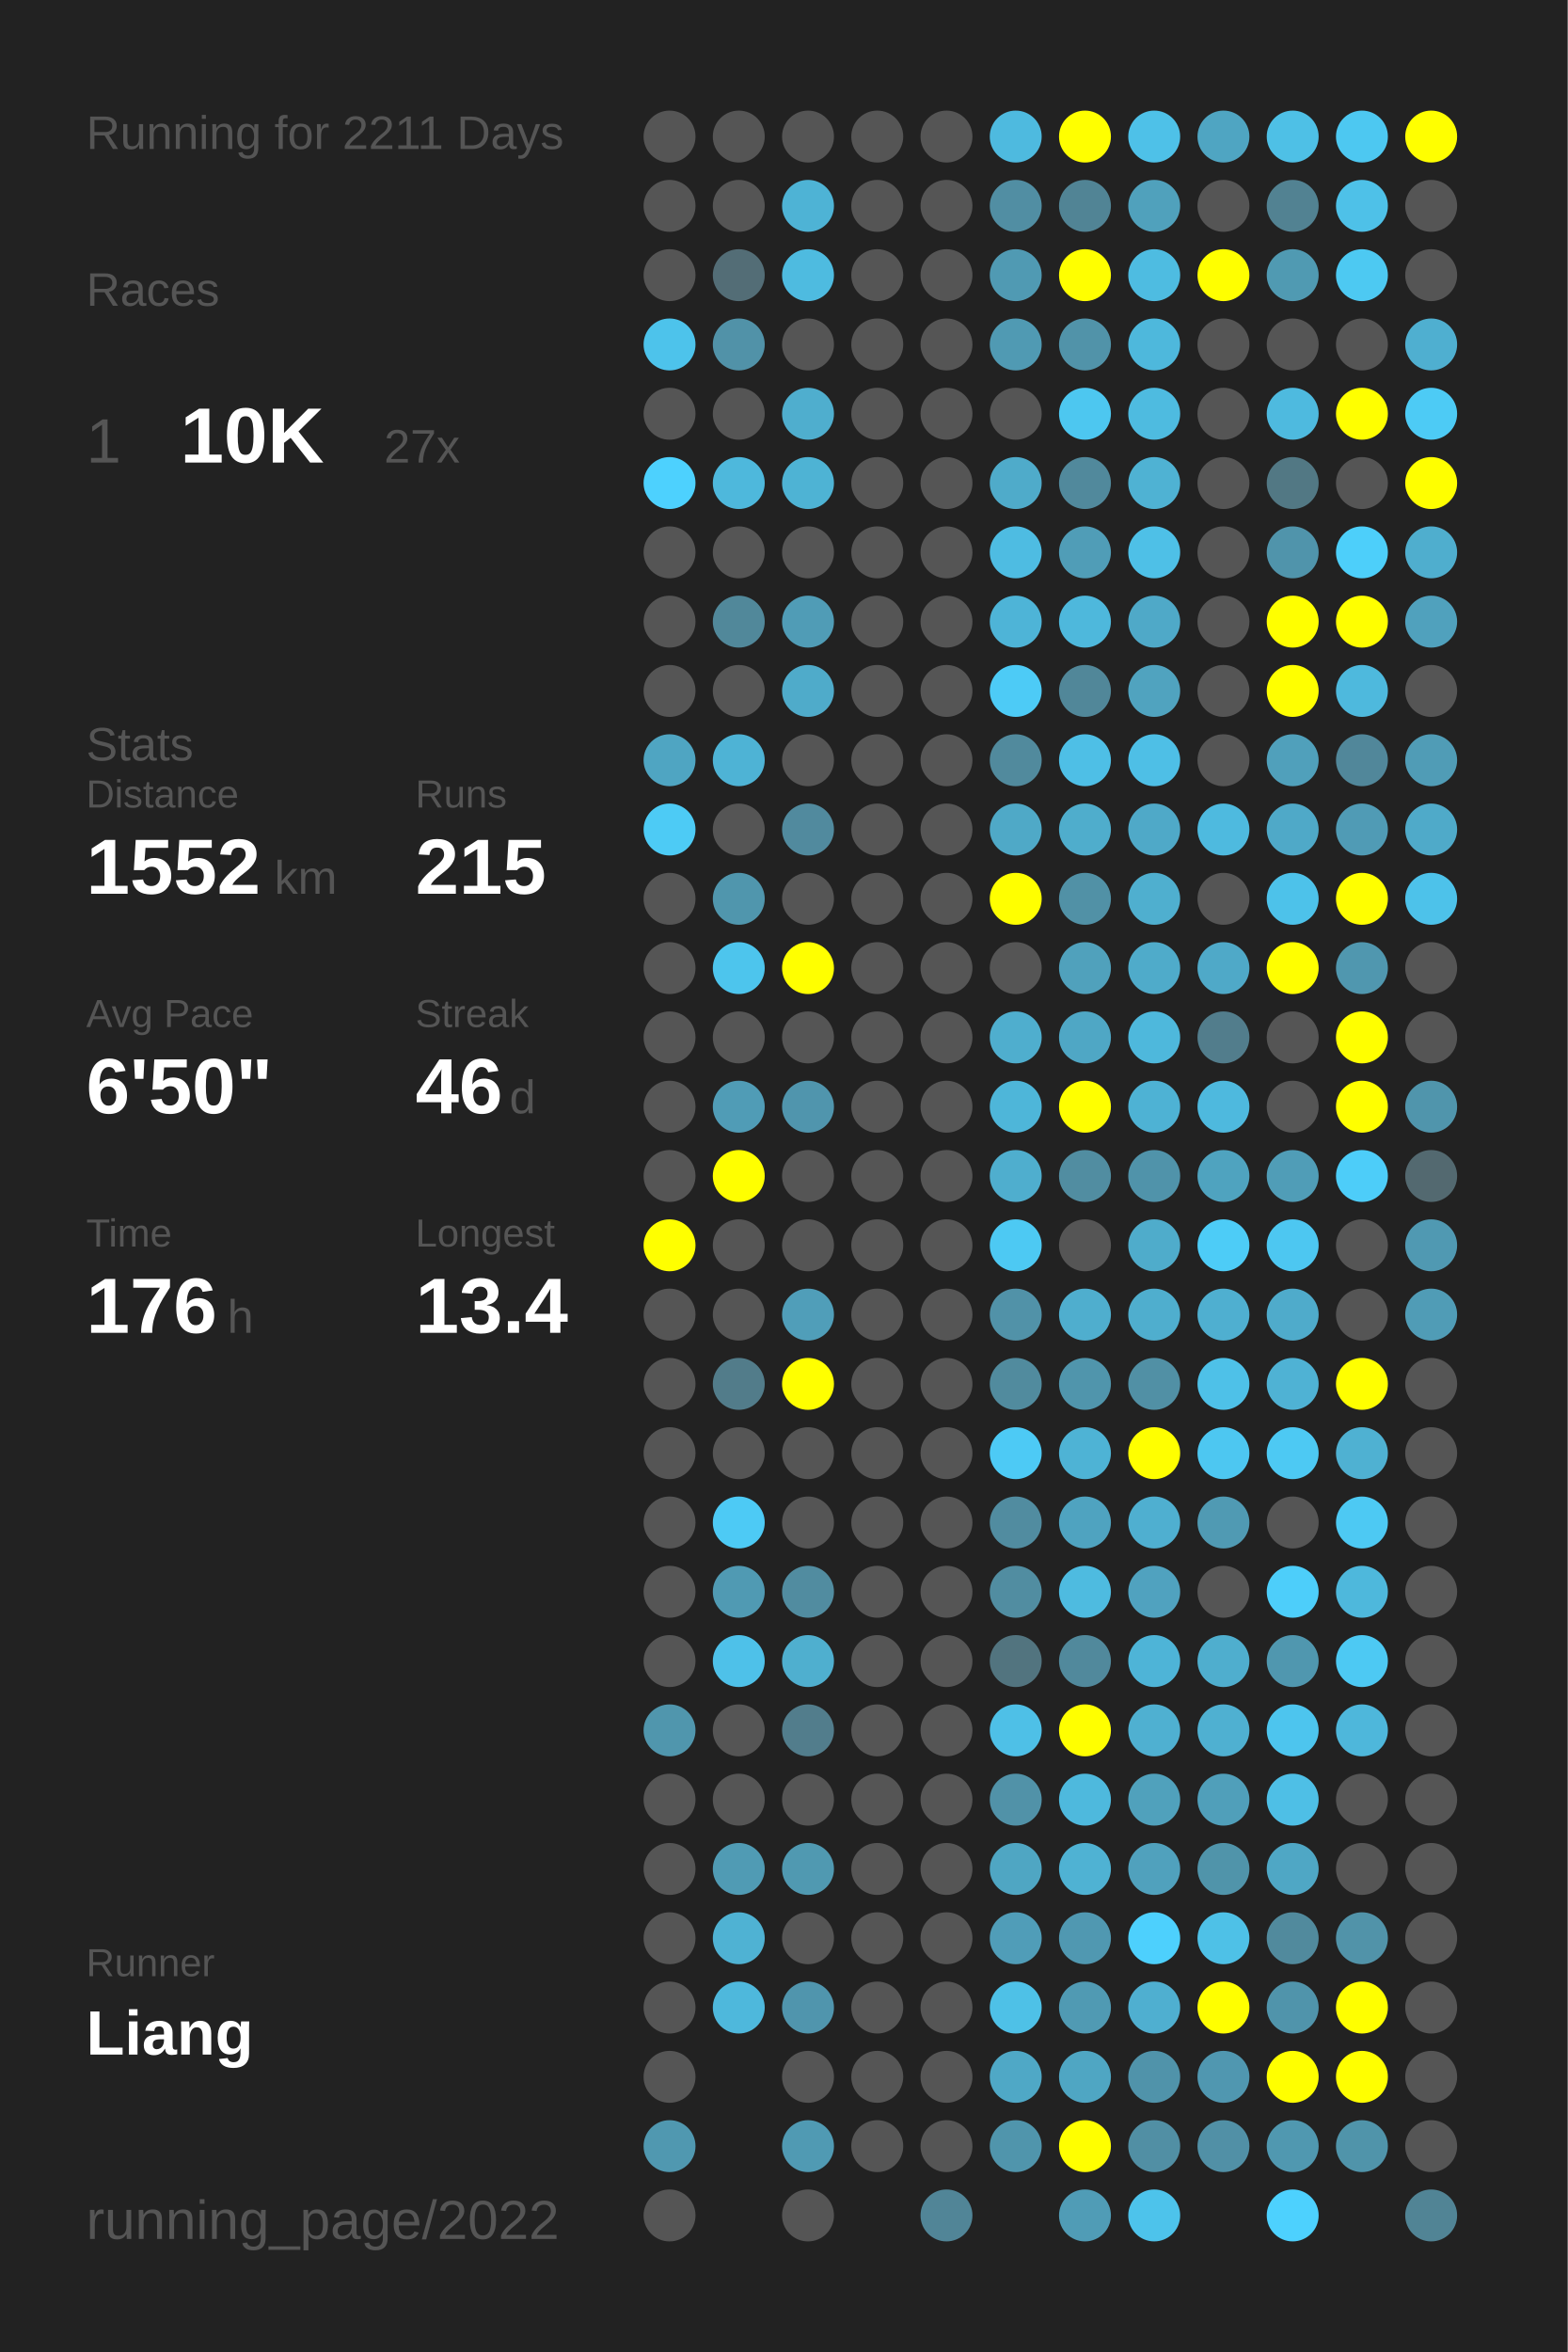
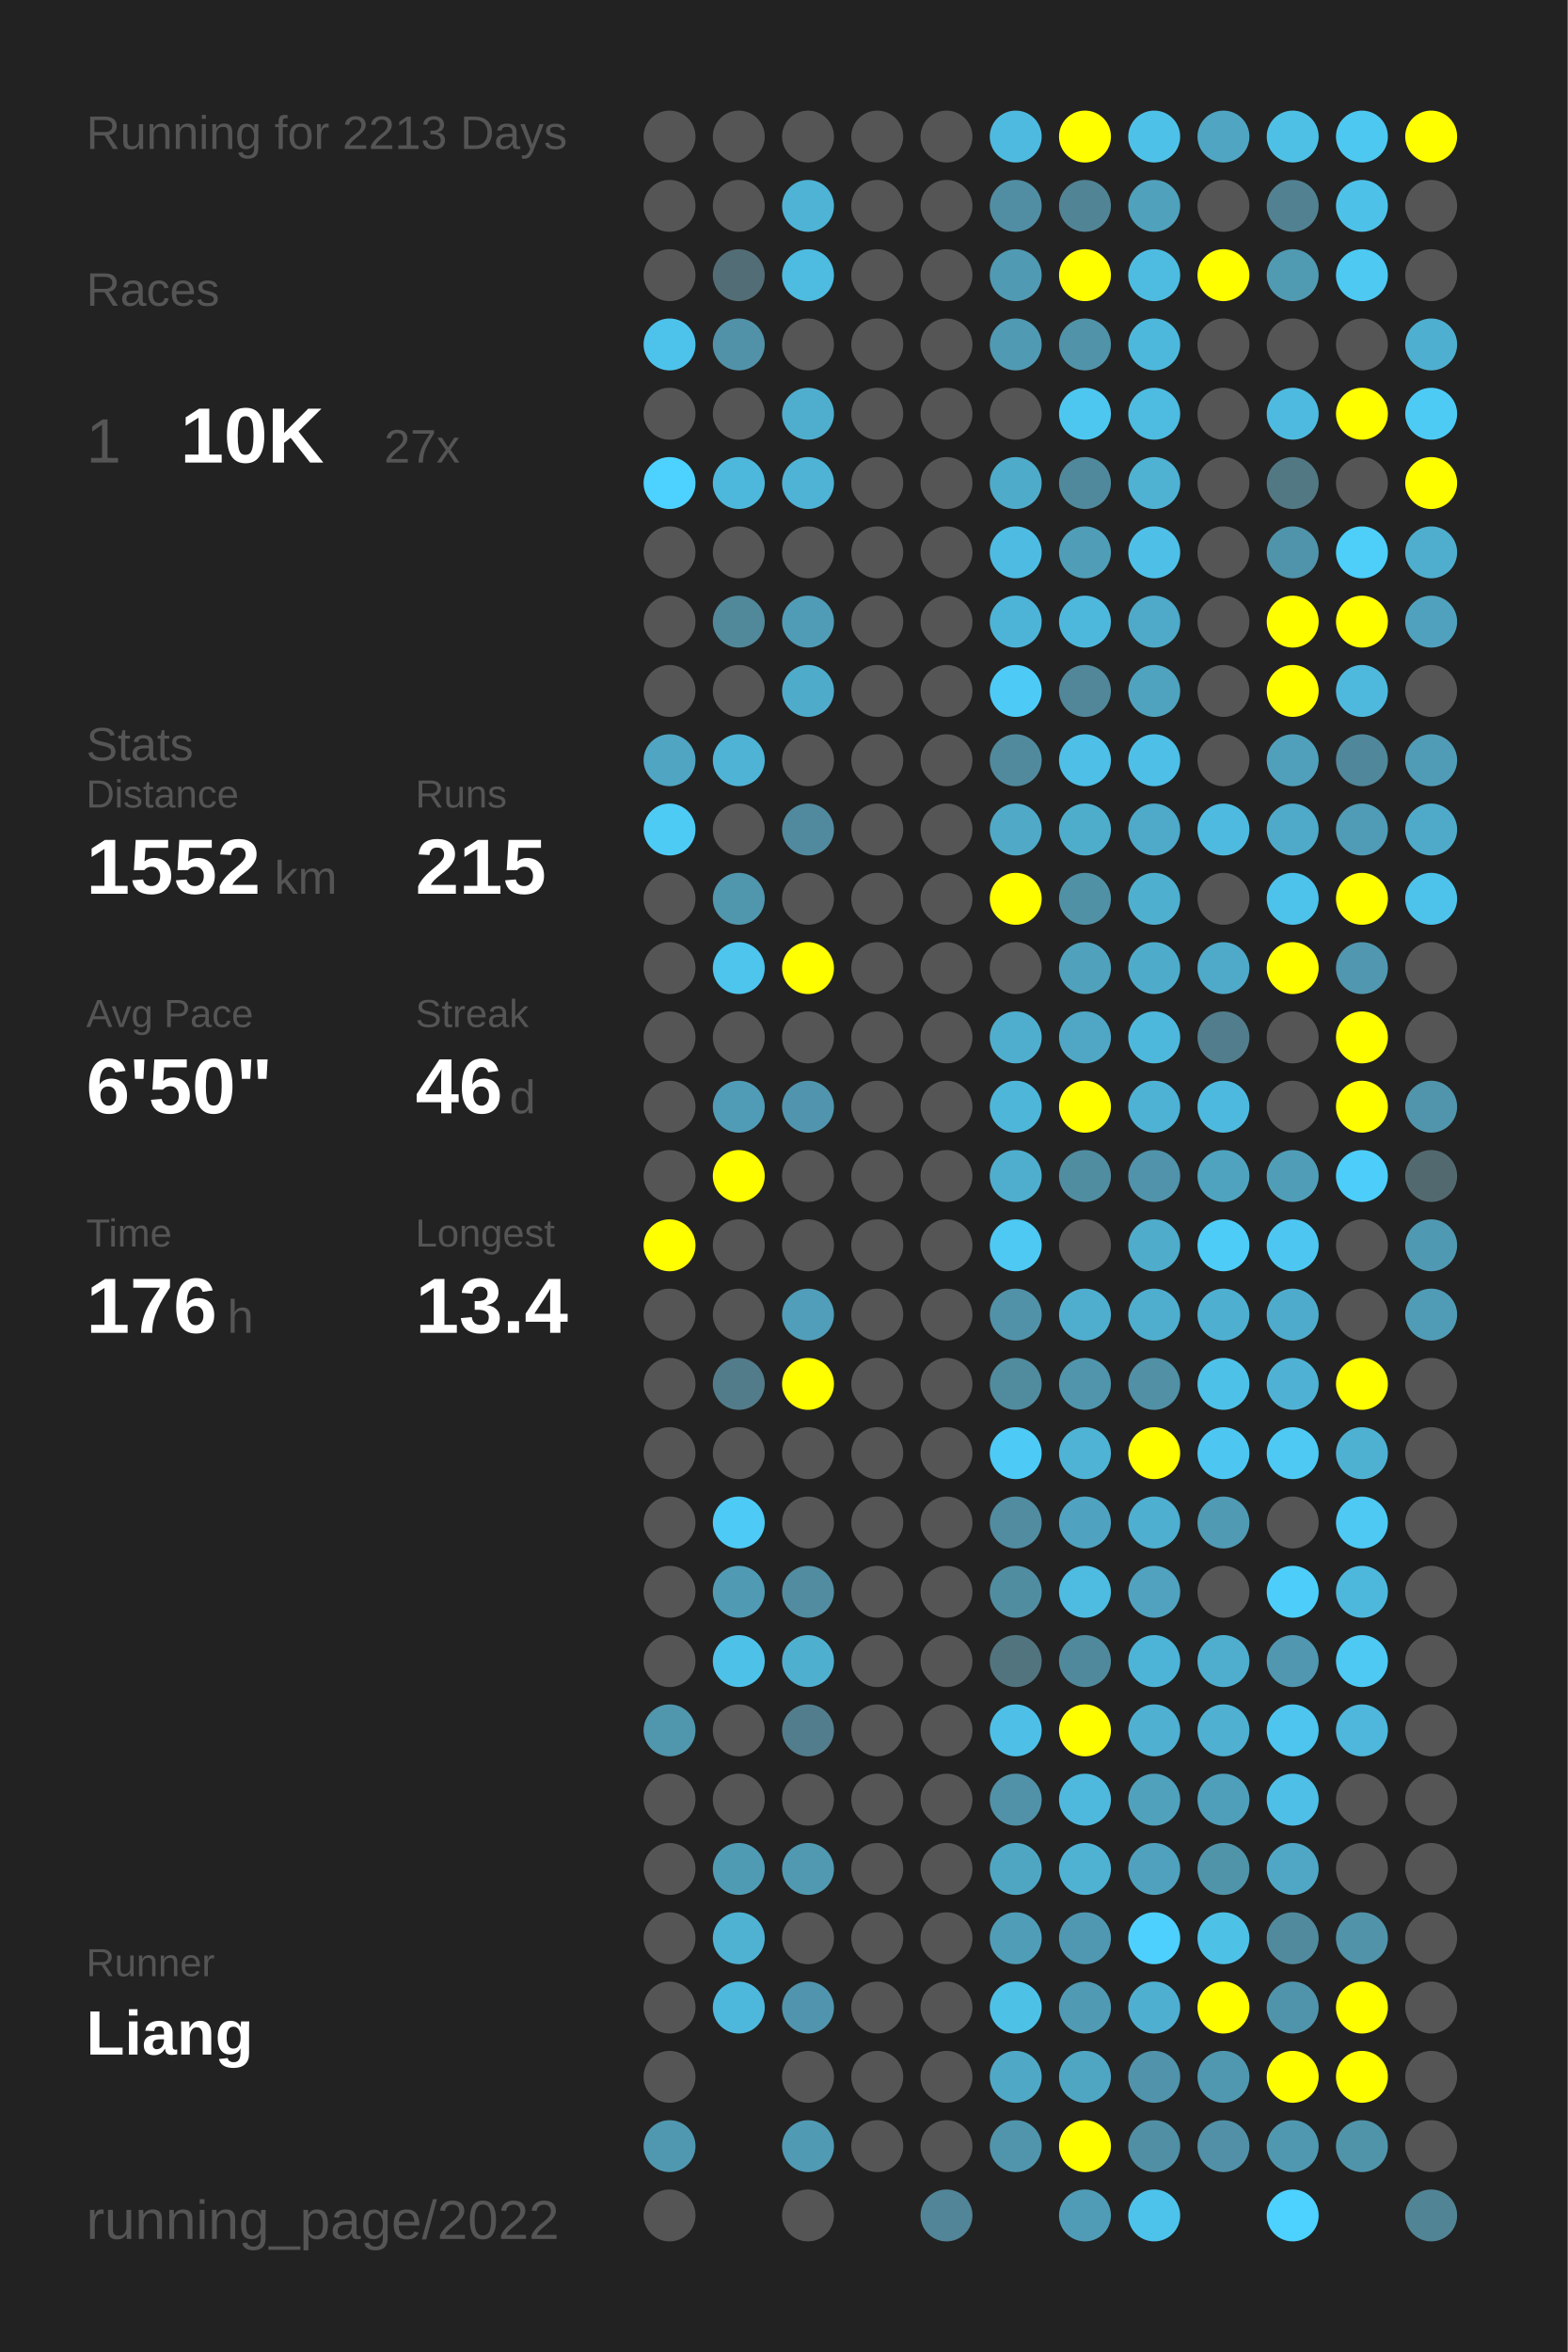
<svg xmlns="http://www.w3.org/2000/svg" baseProfile="full" height="300mm" version="1.1" viewBox="0,0,200,300" width="200mm">
  <defs />
  <rect fill="#222222" height="300" width="200" x="0" y="0" />
-   <text fill="#555555" style="font-size:6px; font-family:Arial;" x="11" y="19">Running for 2211 Days</text>
+   <text fill="#555555" style="font-size:6px; font-family:Arial;" x="11" y="19">Running for 2213 Days</text>
  <text fill="#555555" style="font-size:6px; font-family:Arial;" x="11" y="39">Races</text>
  <text fill="#555555" style="font-size:8px; font-family:Arial;" x="11" y="59">1</text>
  <text fill="#FFFFFF" style="font-size:10px; font-family:Arial; font-weight:bold;" x="23" y="59">10K</text>
  <text fill="#555555" style="font-size:6px; font-family:Arial;" x="49" y="59">27x</text>
  <text fill="#555555" style="font-size:6px; font-family:Arial;" x="11" y="97">Stats</text>
  <text fill="#555555" style="font-size:5px; font-family:Arial;" x="11" y="103">Distance</text>
  <text fill="#FFFFFF" style="font-size:10px; font-family:Arial; font-weight:bold;" x="11" y="114">1552</text>
  <text fill="#555555" style="font-size:6px; font-family:Arial;" x="35" y="114">km</text>
  <text fill="#555555" style="font-size:5px; font-family:Arial;" x="53" y="103">Runs</text>
  <text fill="#FFFFFF" style="font-size:10px; font-family:Arial; font-weight:bold;" x="53" y="114">215</text>
  <text fill="#555555" style="font-size:5px; font-family:Arial;" x="11" y="131">Avg Pace</text>
  <text fill="#FFFFFF" style="font-size:10px; font-family:Arial; font-weight:bold;" x="11" y="142">6'50"</text>
  <text fill="#555555" style="font-size:5px; font-family:Arial;" x="53" y="131">Streak</text>
  <text fill="#FFFFFF" style="font-size:10px; font-family:Arial; font-weight:bold;" x="53" y="142">46</text>
  <text fill="#555555" style="font-size:6px; font-family:Arial;" x="65" y="142">d</text>
  <text fill="#555555" style="font-size:5px; font-family:Arial;" x="11" y="159">Time</text>
  <text fill="#FFFFFF" style="font-size:10px; font-family:Arial; font-weight:bold;" x="11" y="170">176</text>
  <text fill="#555555" style="font-size:6px; font-family:Arial;" x="29" y="170">h</text>
  <text fill="#555555" style="font-size:5px; font-family:Arial;" x="53" y="159">Longest</text>
  <text fill="#FFFFFF" style="font-size:10px; font-family:Arial; font-weight:bold;" x="53" y="170">13.4</text>
  <text fill="#555555" style="font-size:5px; font-family:Arial;" x="11" y="252.065">Runner</text>
  <text fill="#FFFFFF" style="font-size:8px; font-family:Arial; font-weight:bold;" x="11" y="262.065">Liang</text>
  <text fill="#555555" style="font-size:7px; font-family:Arial;" x="11" y="285.581">running_page/2022</text>
  <circle cx="85.417" cy="17.419" fill="#555555" r="3.312" />
  <circle cx="85.417" cy="26.258" fill="#555555" r="3.312" />
  <circle cx="85.417" cy="35.097" fill="#555555" r="3.312" />
  <circle cx="85.417" cy="43.935" fill="#4dc3eb" r="3.312" />
  <circle cx="85.417" cy="52.774" fill="#555555" r="3.312" />
  <circle cx="85.417" cy="61.613" fill="#4dd1fe" r="3.312" />
  <circle cx="85.417" cy="70.452" fill="#555555" r="3.312" />
  <circle cx="85.417" cy="79.29" fill="#555555" r="3.312" />
  <circle cx="85.417" cy="88.129" fill="#555555" r="3.312" />
  <circle cx="85.417" cy="96.968" fill="#4fa5c2" r="3.312" />
  <circle cx="85.417" cy="105.806" fill="#4dcbf5" r="3.312" />
  <circle cx="85.417" cy="114.645" fill="#555555" r="3.312" />
  <circle cx="85.417" cy="123.484" fill="#555555" r="3.312" />
  <circle cx="85.417" cy="132.323" fill="#555555" r="3.312" />
  <circle cx="85.417" cy="141.161" fill="#555555" r="3.312" />
  <circle cx="85.417" cy="150" fill="#555555" r="3.312" />
  <circle cx="85.417" cy="158.839" fill="#FFFF00" r="3.312" />
  <circle cx="85.417" cy="167.677" fill="#555555" r="3.312" />
  <circle cx="85.417" cy="176.516" fill="#555555" r="3.312" />
  <circle cx="85.417" cy="185.355" fill="#555555" r="3.312" />
  <circle cx="85.417" cy="194.194" fill="#555555" r="3.312" />
  <circle cx="85.417" cy="203.032" fill="#555555" r="3.312" />
  <circle cx="85.417" cy="211.871" fill="#555555" r="3.312" />
  <circle cx="85.417" cy="220.71" fill="#5096ad" r="3.312" />
  <circle cx="85.417" cy="229.548" fill="#555555" r="3.312" />
  <circle cx="85.417" cy="238.387" fill="#555555" r="3.312" />
  <circle cx="85.417" cy="247.226" fill="#555555" r="3.312" />
  <circle cx="85.417" cy="256.065" fill="#555555" r="3.312" />
  <circle cx="85.417" cy="264.903" fill="#555555" r="3.312" />
  <circle cx="85.417" cy="273.742" fill="#5098b0" r="3.312" />
  <circle cx="85.417" cy="282.581" fill="#555555" r="3.312" />
  <circle cx="94.25" cy="17.419" fill="#555555" r="3.312" />
  <circle cx="94.25" cy="26.258" fill="#555555" r="3.312" />
  <circle cx="94.25" cy="35.097" fill="#536d76" r="3.312" />
  <circle cx="94.25" cy="43.935" fill="#5192a8" r="3.312" />
  <circle cx="94.25" cy="52.774" fill="#555555" r="3.312" />
  <circle cx="94.25" cy="61.613" fill="#4eb8dc" r="3.312" />
  <circle cx="94.25" cy="70.452" fill="#555555" r="3.312" />
  <circle cx="94.25" cy="79.29" fill="#51889a" r="3.312" />
  <circle cx="94.25" cy="88.129" fill="#555555" r="3.312" />
  <circle cx="94.25" cy="96.968" fill="#4eb3d5" r="3.312" />
  <circle cx="94.25" cy="105.806" fill="#555555" r="3.312" />
  <circle cx="94.25" cy="114.645" fill="#5096ad" r="3.312" />
  <circle cx="94.25" cy="123.484" fill="#4dc5ed" r="3.312" />
  <circle cx="94.25" cy="132.323" fill="#555555" r="3.312" />
  <circle cx="94.25" cy="141.161" fill="#509cb6" r="3.312" />
  <circle cx="94.25" cy="150" fill="#FFFF00" r="3.312" />
  <circle cx="94.25" cy="158.839" fill="#555555" r="3.312" />
  <circle cx="94.25" cy="167.677" fill="#555555" r="3.312" />
  <circle cx="94.25" cy="176.516" fill="#527c8a" r="3.312" />
  <circle cx="94.25" cy="185.355" fill="#555555" r="3.312" />
  <circle cx="94.25" cy="194.194" fill="#4dcaf5" r="3.312" />
  <circle cx="94.25" cy="203.032" fill="#509ab3" r="3.312" />
  <circle cx="94.25" cy="211.871" fill="#4ec1e9" r="3.312" />
  <circle cx="94.25" cy="220.71" fill="#555555" r="3.312" />
  <circle cx="94.25" cy="229.548" fill="#555555" r="3.312" />
  <circle cx="94.25" cy="238.387" fill="#509bb4" r="3.312" />
  <circle cx="94.25" cy="247.226" fill="#4fb2d3" r="3.312" />
  <circle cx="94.25" cy="256.065" fill="#4eb8dc" r="3.312" />
  <circle cx="103.083" cy="17.419" fill="#555555" r="3.312" />
  <circle cx="103.083" cy="26.258" fill="#4eb3d5" r="3.312" />
  <circle cx="103.083" cy="35.097" fill="#4ebbe0" r="3.312" />
  <circle cx="103.083" cy="43.935" fill="#555555" r="3.312" />
  <circle cx="103.083" cy="52.774" fill="#4faece" r="3.312" />
  <circle cx="103.083" cy="61.613" fill="#4eb3d4" r="3.312" />
  <circle cx="103.083" cy="70.452" fill="#555555" r="3.312" />
  <circle cx="103.083" cy="79.29" fill="#509cb6" r="3.312" />
  <circle cx="103.083" cy="88.129" fill="#4fabca" r="3.312" />
  <circle cx="103.083" cy="96.968" fill="#555555" r="3.312" />
  <circle cx="103.083" cy="105.806" fill="#518a9e" r="3.312" />
  <circle cx="103.083" cy="114.645" fill="#555555" r="3.312" />
  <circle cx="103.083" cy="123.484" fill="#FFFF00" r="3.312" />
  <circle cx="103.083" cy="132.323" fill="#555555" r="3.312" />
  <circle cx="103.083" cy="141.161" fill="#5095ad" r="3.312" />
  <circle cx="103.083" cy="150" fill="#555555" r="3.312" />
  <circle cx="103.083" cy="158.839" fill="#555555" r="3.312" />
  <circle cx="103.083" cy="167.677" fill="#509eb9" r="3.312" />
  <circle cx="103.083" cy="176.516" fill="#FFFF00" r="3.312" />
  <circle cx="103.083" cy="185.355" fill="#555555" r="3.312" />
  <circle cx="103.083" cy="194.194" fill="#555555" r="3.312" />
  <circle cx="103.083" cy="203.032" fill="#518ca0" r="3.312" />
  <circle cx="103.083" cy="211.871" fill="#4fafcf" r="3.312" />
  <circle cx="103.083" cy="220.71" fill="#527d8c" r="3.312" />
  <circle cx="103.083" cy="229.548" fill="#555555" r="3.312" />
  <circle cx="103.083" cy="238.387" fill="#5099b1" r="3.312" />
  <circle cx="103.083" cy="247.226" fill="#555555" r="3.312" />
  <circle cx="103.083" cy="256.065" fill="#5095ad" r="3.312" />
  <circle cx="103.083" cy="264.903" fill="#555555" r="3.312" />
  <circle cx="103.083" cy="273.742" fill="#509ab3" r="3.312" />
  <circle cx="103.083" cy="282.581" fill="#555555" r="3.312" />
  <circle cx="111.917" cy="17.419" fill="#555555" r="3.312" />
  <circle cx="111.917" cy="26.258" fill="#555555" r="3.312" />
  <circle cx="111.917" cy="35.097" fill="#555555" r="3.312" />
  <circle cx="111.917" cy="43.935" fill="#555555" r="3.312" />
  <circle cx="111.917" cy="52.774" fill="#555555" r="3.312" />
  <circle cx="111.917" cy="61.613" fill="#555555" r="3.312" />
  <circle cx="111.917" cy="70.452" fill="#555555" r="3.312" />
  <circle cx="111.917" cy="79.29" fill="#555555" r="3.312" />
  <circle cx="111.917" cy="88.129" fill="#555555" r="3.312" />
  <circle cx="111.917" cy="96.968" fill="#555555" r="3.312" />
  <circle cx="111.917" cy="105.806" fill="#555555" r="3.312" />
  <circle cx="111.917" cy="114.645" fill="#555555" r="3.312" />
  <circle cx="111.917" cy="123.484" fill="#555555" r="3.312" />
  <circle cx="111.917" cy="132.323" fill="#555555" r="3.312" />
  <circle cx="111.917" cy="141.161" fill="#555555" r="3.312" />
  <circle cx="111.917" cy="150" fill="#555555" r="3.312" />
  <circle cx="111.917" cy="158.839" fill="#555555" r="3.312" />
  <circle cx="111.917" cy="167.677" fill="#555555" r="3.312" />
  <circle cx="111.917" cy="176.516" fill="#555555" r="3.312" />
  <circle cx="111.917" cy="185.355" fill="#555555" r="3.312" />
  <circle cx="111.917" cy="194.194" fill="#555555" r="3.312" />
  <circle cx="111.917" cy="203.032" fill="#555555" r="3.312" />
  <circle cx="111.917" cy="211.871" fill="#555555" r="3.312" />
  <circle cx="111.917" cy="220.71" fill="#555555" r="3.312" />
  <circle cx="111.917" cy="229.548" fill="#555555" r="3.312" />
  <circle cx="111.917" cy="238.387" fill="#555555" r="3.312" />
  <circle cx="111.917" cy="247.226" fill="#555555" r="3.312" />
  <circle cx="111.917" cy="256.065" fill="#555555" r="3.312" />
  <circle cx="111.917" cy="264.903" fill="#555555" r="3.312" />
  <circle cx="111.917" cy="273.742" fill="#555555" r="3.312" />
  <circle cx="120.75" cy="17.419" fill="#555555" r="3.312" />
  <circle cx="120.75" cy="26.258" fill="#555555" r="3.312" />
  <circle cx="120.75" cy="35.097" fill="#555555" r="3.312" />
  <circle cx="120.75" cy="43.935" fill="#555555" r="3.312" />
  <circle cx="120.75" cy="52.774" fill="#555555" r="3.312" />
  <circle cx="120.75" cy="61.613" fill="#555555" r="3.312" />
  <circle cx="120.75" cy="70.452" fill="#555555" r="3.312" />
  <circle cx="120.75" cy="79.29" fill="#555555" r="3.312" />
  <circle cx="120.75" cy="88.129" fill="#555555" r="3.312" />
  <circle cx="120.75" cy="96.968" fill="#555555" r="3.312" />
  <circle cx="120.75" cy="105.806" fill="#555555" r="3.312" />
  <circle cx="120.75" cy="114.645" fill="#555555" r="3.312" />
  <circle cx="120.75" cy="123.484" fill="#555555" r="3.312" />
  <circle cx="120.75" cy="132.323" fill="#555555" r="3.312" />
  <circle cx="120.75" cy="141.161" fill="#555555" r="3.312" />
  <circle cx="120.75" cy="150" fill="#555555" r="3.312" />
  <circle cx="120.75" cy="158.839" fill="#555555" r="3.312" />
  <circle cx="120.75" cy="167.677" fill="#555555" r="3.312" />
  <circle cx="120.75" cy="176.516" fill="#555555" r="3.312" />
  <circle cx="120.75" cy="185.355" fill="#555555" r="3.312" />
  <circle cx="120.75" cy="194.194" fill="#555555" r="3.312" />
  <circle cx="120.75" cy="203.032" fill="#555555" r="3.312" />
  <circle cx="120.75" cy="211.871" fill="#555555" r="3.312" />
  <circle cx="120.75" cy="220.71" fill="#555555" r="3.312" />
  <circle cx="120.75" cy="229.548" fill="#555555" r="3.312" />
  <circle cx="120.75" cy="238.387" fill="#555555" r="3.312" />
  <circle cx="120.75" cy="247.226" fill="#555555" r="3.312" />
  <circle cx="120.75" cy="256.065" fill="#555555" r="3.312" />
  <circle cx="120.75" cy="264.903" fill="#555555" r="3.312" />
  <circle cx="120.75" cy="273.742" fill="#555555" r="3.312" />
  <circle cx="120.75" cy="282.581" fill="#518597" r="3.312" />
  <circle cx="129.583" cy="17.419" fill="#4ebadf" r="3.312" />
  <circle cx="129.583" cy="26.258" fill="#518ea3" r="3.312" />
  <circle cx="129.583" cy="35.097" fill="#509ab3" r="3.312" />
  <circle cx="129.583" cy="43.935" fill="#509ab3" r="3.312" />
  <circle cx="129.583" cy="52.774" fill="#555555" r="3.312" />
  <circle cx="129.583" cy="61.613" fill="#4fabca" r="3.312" />
  <circle cx="129.583" cy="70.452" fill="#4ebce2" r="3.312" />
  <circle cx="129.583" cy="79.29" fill="#4eb4d7" r="3.312" />
  <circle cx="129.583" cy="88.129" fill="#4dcbf6" r="3.312" />
  <circle cx="129.583" cy="96.968" fill="#518a9d" r="3.312" />
  <circle cx="129.583" cy="105.806" fill="#4fa9c7" r="3.312" />
  <circle cx="129.583" cy="114.645" fill="#FFFF00" r="3.312" />
  <circle cx="129.583" cy="123.484" fill="#555555" r="3.312" />
  <circle cx="129.583" cy="132.323" fill="#4faece" r="3.312" />
  <circle cx="129.583" cy="141.161" fill="#4eb6d9" r="3.312" />
  <circle cx="129.583" cy="150" fill="#4faece" r="3.312" />
  <circle cx="129.583" cy="158.839" fill="#4dc9f3" r="3.312" />
  <circle cx="129.583" cy="167.677" fill="#5192a8" r="3.312" />
  <circle cx="129.583" cy="176.516" fill="#518b9e" r="3.312" />
  <circle cx="129.583" cy="185.355" fill="#4dcaf5" r="3.312" />
  <circle cx="129.583" cy="194.194" fill="#518ca0" r="3.312" />
  <circle cx="129.583" cy="203.032" fill="#518da1" r="3.312" />
  <circle cx="129.583" cy="211.871" fill="#52747f" r="3.312" />
  <circle cx="129.583" cy="220.71" fill="#4ec0e7" r="3.312" />
  <circle cx="129.583" cy="229.548" fill="#5192a8" r="3.312" />
  <circle cx="129.583" cy="238.387" fill="#4fa6c3" r="3.312" />
  <circle cx="129.583" cy="247.226" fill="#509db8" r="3.312" />
  <circle cx="129.583" cy="256.065" fill="#4ec1e7" r="3.312" />
  <circle cx="129.583" cy="264.903" fill="#4fa8c6" r="3.312" />
  <circle cx="129.583" cy="273.742" fill="#5095ac" r="3.312" />
  <circle cx="138.417" cy="17.419" fill="#FFFF00" r="3.312" />
  <circle cx="138.417" cy="26.258" fill="#518495" r="3.312" />
  <circle cx="138.417" cy="35.097" fill="#FFFF00" r="3.312" />
  <circle cx="138.417" cy="43.935" fill="#5193a9" r="3.312" />
  <circle cx="138.417" cy="52.774" fill="#4dc7f0" r="3.312" />
  <circle cx="138.417" cy="61.613" fill="#51899c" r="3.312" />
  <circle cx="138.417" cy="70.452" fill="#509db7" r="3.312" />
  <circle cx="138.417" cy="79.29" fill="#4eb8dc" r="3.312" />
  <circle cx="138.417" cy="88.129" fill="#518799" r="3.312" />
  <circle cx="138.417" cy="96.968" fill="#4ebfe6" r="3.312" />
  <circle cx="138.417" cy="105.806" fill="#4fadcc" r="3.312" />
  <circle cx="138.417" cy="114.645" fill="#5191a6" r="3.312" />
  <circle cx="138.417" cy="123.484" fill="#50a1bc" r="3.312" />
  <circle cx="138.417" cy="132.323" fill="#4fa7c5" r="3.312" />
  <circle cx="138.417" cy="141.161" fill="#FFFF00" r="3.312" />
  <circle cx="138.417" cy="150" fill="#518da1" r="3.312" />
  <circle cx="138.417" cy="158.839" fill="#555555" r="3.312" />
  <circle cx="138.417" cy="167.677" fill="#4faece" r="3.312" />
  <circle cx="138.417" cy="176.516" fill="#5095ac" r="3.312" />
  <circle cx="138.417" cy="185.355" fill="#4eb3d5" r="3.312" />
  <circle cx="138.417" cy="194.194" fill="#4fa3c0" r="3.312" />
  <circle cx="138.417" cy="203.032" fill="#4ebbe0" r="3.312" />
  <circle cx="138.417" cy="211.871" fill="#51899c" r="3.312" />
  <circle cx="138.417" cy="220.71" fill="#FFFF00" r="3.312" />
  <circle cx="138.417" cy="229.548" fill="#4eb9dd" r="3.312" />
  <circle cx="138.417" cy="238.387" fill="#4fb2d3" r="3.312" />
  <circle cx="138.417" cy="247.226" fill="#5098b1" r="3.312" />
  <circle cx="138.417" cy="256.065" fill="#509ab3" r="3.312" />
  <circle cx="138.417" cy="264.903" fill="#4fa6c3" r="3.312" />
  <circle cx="138.417" cy="273.742" fill="#FFFF00" r="3.312" />
  <circle cx="138.417" cy="282.581" fill="#509cb6" r="3.312" />
  <circle cx="147.25" cy="17.419" fill="#4ec1e8" r="3.312" />
  <circle cx="147.25" cy="26.258" fill="#50a1bc" r="3.312" />
  <circle cx="147.25" cy="35.097" fill="#4ebce1" r="3.312" />
  <circle cx="147.25" cy="43.935" fill="#4eb8dc" r="3.312" />
  <circle cx="147.25" cy="52.774" fill="#4ebbe0" r="3.312" />
  <circle cx="147.25" cy="61.613" fill="#4fb2d3" r="3.312" />
  <circle cx="147.25" cy="70.452" fill="#4ec0e7" r="3.312" />
  <circle cx="147.25" cy="79.29" fill="#4fa9c8" r="3.312" />
  <circle cx="147.25" cy="88.129" fill="#50a3bf" r="3.312" />
  <circle cx="147.25" cy="96.968" fill="#4ebfe6" r="3.312" />
  <circle cx="147.25" cy="105.806" fill="#4fa9c8" r="3.312" />
  <circle cx="147.25" cy="114.645" fill="#4fafcf" r="3.312" />
  <circle cx="147.25" cy="123.484" fill="#4fabca" r="3.312" />
  <circle cx="147.25" cy="132.323" fill="#4eb8dc" r="3.312" />
  <circle cx="147.25" cy="141.161" fill="#4eb2d4" r="3.312" />
  <circle cx="147.25" cy="150" fill="#5093aa" r="3.312" />
  <circle cx="147.25" cy="158.839" fill="#4faccb" r="3.312" />
  <circle cx="147.25" cy="167.677" fill="#4faece" r="3.312" />
  <circle cx="147.25" cy="176.516" fill="#5190a5" r="3.312" />
  <circle cx="147.25" cy="185.355" fill="#FFFF00" r="3.312" />
  <circle cx="147.25" cy="194.194" fill="#4fafd0" r="3.312" />
  <circle cx="147.25" cy="203.032" fill="#50a2bf" r="3.312" />
  <circle cx="147.25" cy="211.871" fill="#4eb4d7" r="3.312" />
  <circle cx="147.25" cy="220.71" fill="#4fb0d1" r="3.312" />
  <circle cx="147.25" cy="229.548" fill="#50a1bc" r="3.312" />
  <circle cx="147.25" cy="238.387" fill="#50a1bd" r="3.312" />
  <circle cx="147.25" cy="247.226" fill="#4dd0fd" r="3.312" />
  <circle cx="147.25" cy="256.065" fill="#4fafd0" r="3.312" />
  <circle cx="147.25" cy="264.903" fill="#5093aa" r="3.312" />
  <circle cx="147.25" cy="273.742" fill="#518fa4" r="3.312" />
  <circle cx="147.25" cy="282.581" fill="#4dc3eb" r="3.312" />
  <circle cx="156.083" cy="17.419" fill="#4fa5c2" r="3.312" />
  <circle cx="156.083" cy="26.258" fill="#555555" r="3.312" />
  <circle cx="156.083" cy="35.097" fill="#FFFF00" r="3.312" />
  <circle cx="156.083" cy="43.935" fill="#555555" r="3.312" />
  <circle cx="156.083" cy="52.774" fill="#555555" r="3.312" />
  <circle cx="156.083" cy="61.613" fill="#555555" r="3.312" />
  <circle cx="156.083" cy="70.452" fill="#555555" r="3.312" />
  <circle cx="156.083" cy="79.29" fill="#555555" r="3.312" />
  <circle cx="156.083" cy="88.129" fill="#555555" r="3.312" />
  <circle cx="156.083" cy="96.968" fill="#555555" r="3.312" />
  <circle cx="156.083" cy="105.806" fill="#4ebadf" r="3.312" />
  <circle cx="156.083" cy="114.645" fill="#555555" r="3.312" />
  <circle cx="156.083" cy="123.484" fill="#4fa9c8" r="3.312" />
  <circle cx="156.083" cy="132.323" fill="#527d8c" r="3.312" />
  <circle cx="156.083" cy="141.161" fill="#4eb9de" r="3.312" />
  <circle cx="156.083" cy="150" fill="#4fa3bf" r="3.312" />
  <circle cx="156.083" cy="158.839" fill="#4dccf7" r="3.312" />
  <circle cx="156.083" cy="167.677" fill="#4fafd0" r="3.312" />
  <circle cx="156.083" cy="176.516" fill="#4ec1e8" r="3.312" />
  <circle cx="156.083" cy="185.355" fill="#4dc7f1" r="3.312" />
  <circle cx="156.083" cy="194.194" fill="#509ab3" r="3.312" />
  <circle cx="156.083" cy="203.032" fill="#555555" r="3.312" />
  <circle cx="156.083" cy="211.871" fill="#4faece" r="3.312" />
  <circle cx="156.083" cy="220.71" fill="#4fb0d1" r="3.312" />
  <circle cx="156.083" cy="229.548" fill="#509fba" r="3.312" />
  <circle cx="156.083" cy="238.387" fill="#5094aa" r="3.312" />
  <circle cx="156.083" cy="247.226" fill="#4ec1e7" r="3.312" />
  <circle cx="156.083" cy="256.065" fill="#FFFF00" r="3.312" />
  <circle cx="156.083" cy="264.903" fill="#5097b0" r="3.312" />
  <circle cx="156.083" cy="273.742" fill="#5190a6" r="3.312" />
  <circle cx="164.917" cy="17.419" fill="#4ec0e6" r="3.312" />
  <circle cx="164.917" cy="26.258" fill="#528292" r="3.312" />
  <circle cx="164.917" cy="35.097" fill="#509ab2" r="3.312" />
  <circle cx="164.917" cy="43.935" fill="#555555" r="3.312" />
  <circle cx="164.917" cy="52.774" fill="#4ebadf" r="3.312" />
  <circle cx="164.917" cy="61.613" fill="#527884" r="3.312" />
  <circle cx="164.917" cy="70.452" fill="#5094ab" r="3.312" />
  <circle cx="164.917" cy="79.29" fill="#FFFF00" r="3.312" />
  <circle cx="164.917" cy="88.129" fill="#FFFF00" r="3.312" />
  <circle cx="164.917" cy="96.968" fill="#50a0bb" r="3.312" />
  <circle cx="164.917" cy="105.806" fill="#4fa9c8" r="3.312" />
  <circle cx="164.917" cy="114.645" fill="#4dc2ea" r="3.312" />
  <circle cx="164.917" cy="123.484" fill="#FFFF00" r="3.312" />
  <circle cx="164.917" cy="132.323" fill="#555555" r="3.312" />
  <circle cx="164.917" cy="141.161" fill="#555555" r="3.312" />
  <circle cx="164.917" cy="150" fill="#509db7" r="3.312" />
  <circle cx="164.917" cy="158.839" fill="#4dc7f1" r="3.312" />
  <circle cx="164.917" cy="167.677" fill="#4fabcb" r="3.312" />
  <circle cx="164.917" cy="176.516" fill="#4fb2d4" r="3.312" />
  <circle cx="164.917" cy="185.355" fill="#4dc9f3" r="3.312" />
  <circle cx="164.917" cy="194.194" fill="#555555" r="3.312" />
  <circle cx="164.917" cy="203.032" fill="#4dcefa" r="3.312" />
  <circle cx="164.917" cy="211.871" fill="#5097af" r="3.312" />
  <circle cx="164.917" cy="220.71" fill="#4dc5ee" r="3.312" />
  <circle cx="164.917" cy="229.548" fill="#4ebfe6" r="3.312" />
  <circle cx="164.917" cy="238.387" fill="#4fa7c5" r="3.312" />
  <circle cx="164.917" cy="247.226" fill="#518a9d" r="3.312" />
  <circle cx="164.917" cy="256.065" fill="#5094ab" r="3.312" />
  <circle cx="164.917" cy="264.903" fill="#FFFF00" r="3.312" />
  <circle cx="164.917" cy="273.742" fill="#5098b0" r="3.312" />
  <circle cx="164.917" cy="282.581" fill="#4dd1fe" r="3.312" />
  <circle cx="173.75" cy="17.419" fill="#4dc8f1" r="3.312" />
  <circle cx="173.75" cy="26.258" fill="#4ec1e8" r="3.312" />
  <circle cx="173.75" cy="35.097" fill="#4dc9f2" r="3.312" />
  <circle cx="173.75" cy="43.935" fill="#555555" r="3.312" />
  <circle cx="173.75" cy="52.774" fill="#FFFF00" r="3.312" />
  <circle cx="173.75" cy="61.613" fill="#555555" r="3.312" />
  <circle cx="173.75" cy="70.452" fill="#4dcffa" r="3.312" />
  <circle cx="173.75" cy="79.29" fill="#FFFF00" r="3.312" />
  <circle cx="173.75" cy="88.129" fill="#4eb9dd" r="3.312" />
  <circle cx="173.75" cy="96.968" fill="#51879a" r="3.312" />
  <circle cx="173.75" cy="105.806" fill="#509bb5" r="3.312" />
  <circle cx="173.75" cy="114.645" fill="#FFFF00" r="3.312" />
  <circle cx="173.75" cy="123.484" fill="#5097af" r="3.312" />
  <circle cx="173.75" cy="132.323" fill="#FFFF00" r="3.312" />
  <circle cx="173.75" cy="141.161" fill="#FFFF00" r="3.312" />
  <circle cx="173.75" cy="150" fill="#4dcdf9" r="3.312" />
  <circle cx="173.75" cy="158.839" fill="#555555" r="3.312" />
  <circle cx="173.75" cy="167.677" fill="#555555" r="3.312" />
  <circle cx="173.75" cy="176.516" fill="#FFFF00" r="3.312" />
  <circle cx="173.75" cy="185.355" fill="#4fb1d2" r="3.312" />
  <circle cx="173.75" cy="194.194" fill="#4dc9f3" r="3.312" />
  <circle cx="173.75" cy="203.032" fill="#4eb8dc" r="3.312" />
  <circle cx="173.75" cy="211.871" fill="#4dc9f3" r="3.312" />
  <circle cx="173.75" cy="220.71" fill="#4eb7db" r="3.312" />
  <circle cx="173.75" cy="229.548" fill="#555555" r="3.312" />
  <circle cx="173.75" cy="238.387" fill="#555555" r="3.312" />
  <circle cx="173.75" cy="247.226" fill="#5193a9" r="3.312" />
  <circle cx="173.75" cy="256.065" fill="#FFFF00" r="3.312" />
  <circle cx="173.75" cy="264.903" fill="#FFFF00" r="3.312" />
  <circle cx="173.75" cy="273.742" fill="#5094aa" r="3.312" />
  <circle cx="182.583" cy="17.419" fill="#FFFF00" r="3.312" />
  <circle cx="182.583" cy="26.258" fill="#555555" r="3.312" />
  <circle cx="182.583" cy="35.097" fill="#555555" r="3.312" />
  <circle cx="182.583" cy="43.935" fill="#4fafd0" r="3.312" />
  <circle cx="182.583" cy="52.774" fill="#4dcbf5" r="3.312" />
  <circle cx="182.583" cy="61.613" fill="#FFFF00" r="3.312" />
  <circle cx="182.583" cy="70.452" fill="#4faece" r="3.312" />
  <circle cx="182.583" cy="79.29" fill="#50a1bd" r="3.312" />
  <circle cx="182.583" cy="88.129" fill="#555555" r="3.312" />
  <circle cx="182.583" cy="96.968" fill="#509cb6" r="3.312" />
  <circle cx="182.583" cy="105.806" fill="#4faac9" r="3.312" />
  <circle cx="182.583" cy="114.645" fill="#4dc2ea" r="3.312" />
  <circle cx="182.583" cy="123.484" fill="#555555" r="3.312" />
  <circle cx="182.583" cy="132.323" fill="#555555" r="3.312" />
  <circle cx="182.583" cy="141.161" fill="#5095ac" r="3.312" />
  <circle cx="182.583" cy="150" fill="#536970" r="3.312" />
  <circle cx="182.583" cy="158.839" fill="#5099b2" r="3.312" />
  <circle cx="182.583" cy="167.677" fill="#509cb6" r="3.312" />
  <circle cx="182.583" cy="176.516" fill="#555555" r="3.312" />
  <circle cx="182.583" cy="185.355" fill="#555555" r="3.312" />
  <circle cx="182.583" cy="194.194" fill="#555555" r="3.312" />
  <circle cx="182.583" cy="203.032" fill="#555555" r="3.312" />
  <circle cx="182.583" cy="211.871" fill="#555555" r="3.312" />
  <circle cx="182.583" cy="220.71" fill="#555555" r="3.312" />
  <circle cx="182.583" cy="229.548" fill="#555555" r="3.312" />
  <circle cx="182.583" cy="238.387" fill="#555555" r="3.312" />
  <circle cx="182.583" cy="247.226" fill="#555555" r="3.312" />
  <circle cx="182.583" cy="256.065" fill="#555555" r="3.312" />
  <circle cx="182.583" cy="264.903" fill="#555555" r="3.312" />
  <circle cx="182.583" cy="273.742" fill="#555555" r="3.312" />
  <circle cx="182.583" cy="282.581" fill="#518495" r="3.312" />
</svg>
